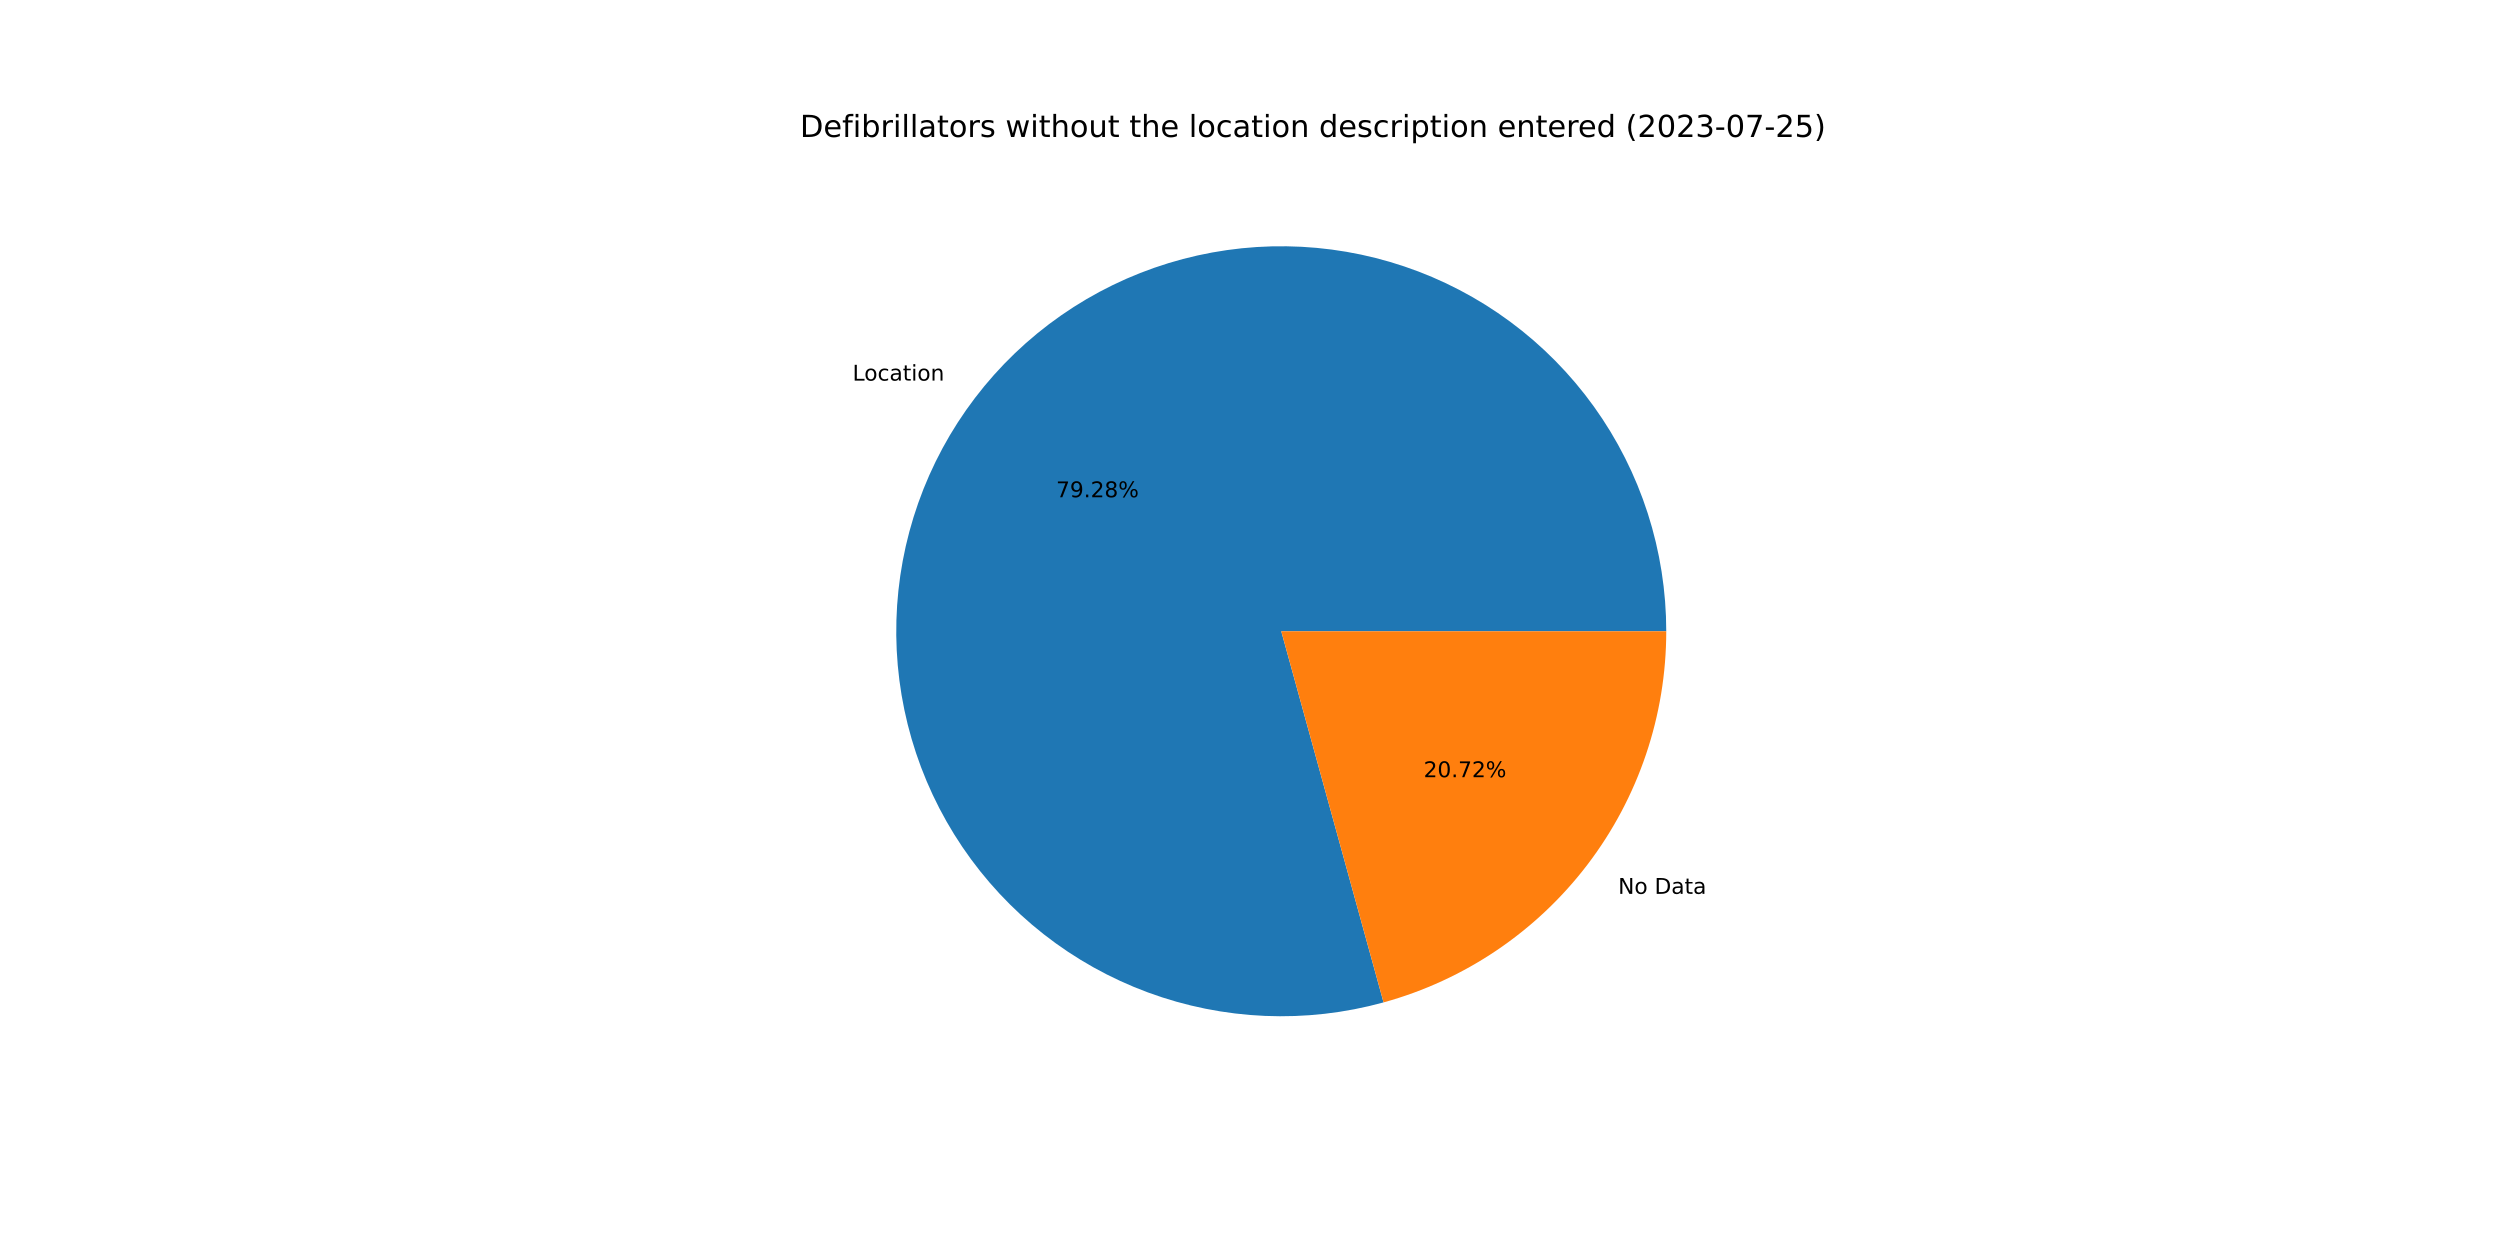
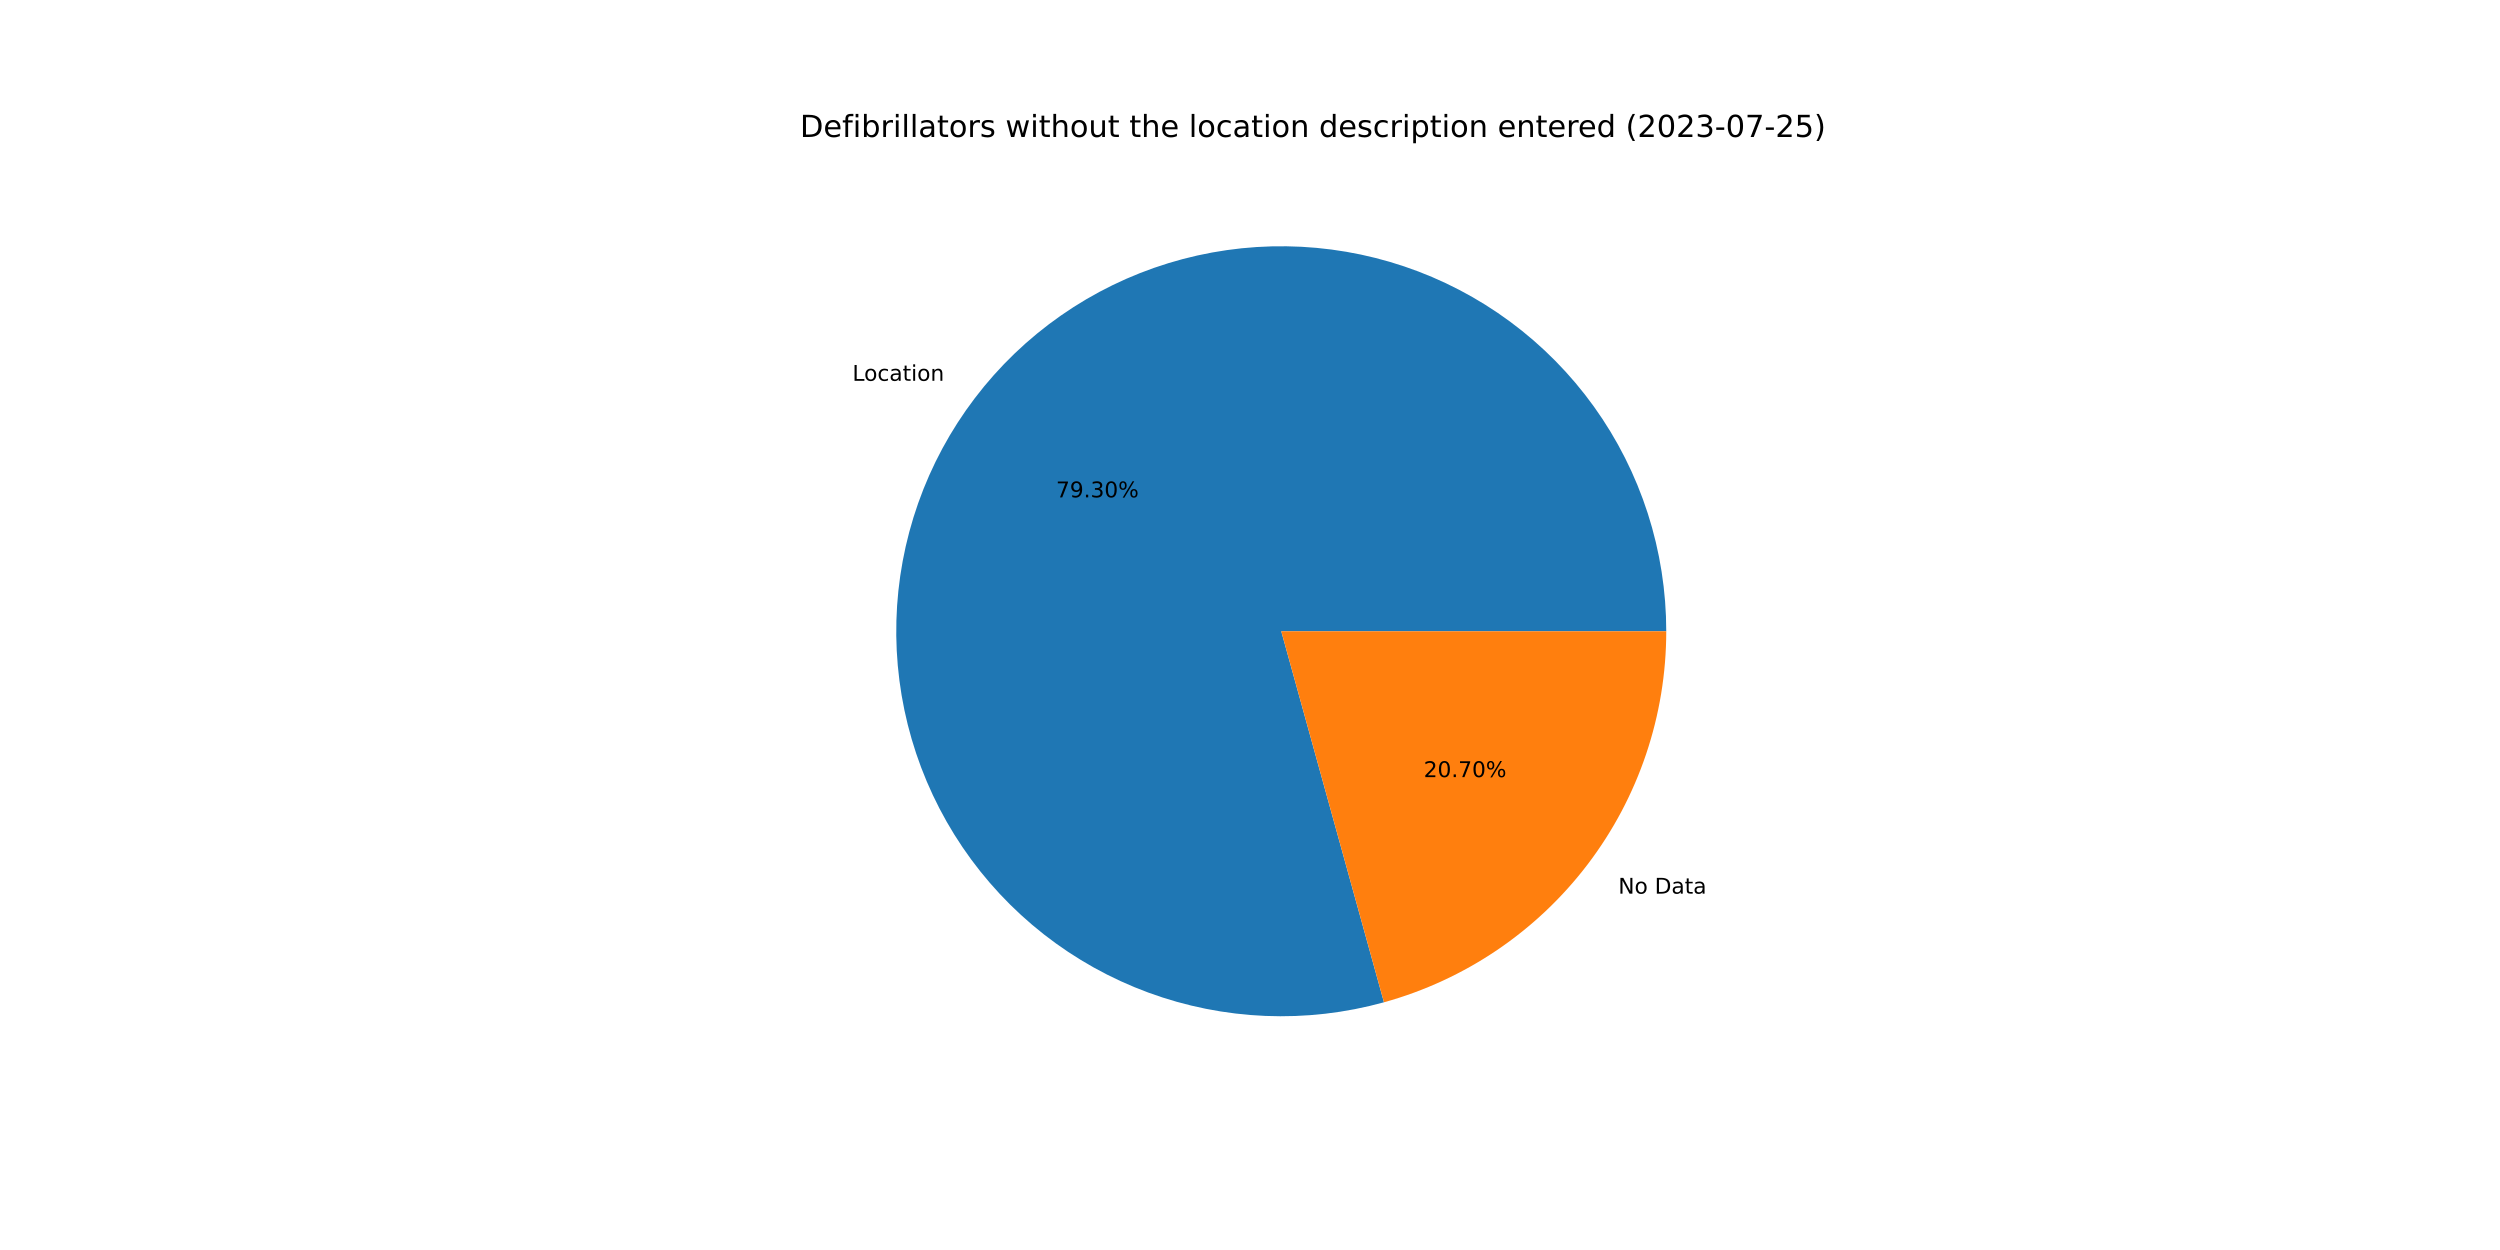
<svg xmlns="http://www.w3.org/2000/svg" xmlns:xlink="http://www.w3.org/1999/xlink" width="1152pt" height="576pt" viewBox="0 0 1152 576" version="1.1">
  <defs>
    <style type="text/css">*{stroke-linejoin: round; stroke-linecap: butt}</style>
  </defs>
  <g id="figure_1">
    <g id="patch_1">
      <path d="M 0 576  L 1152 576  L 1152 0  L 0 0  z " style="fill: #ffffff" />
    </g>
    <g id="axes_1">
      <g id="patch_2">
-         <path d="M 767.808 290.88  C 767.808 272.432 764.93 254.096 759.279 236.535  C 753.628 218.974 745.272 202.401 734.513 187.415  C 723.754 172.429 710.723 159.213 695.891 148.243  C 681.058 137.273 664.605 128.684 647.126 122.785  C 629.646 116.887 611.353 113.75 592.907 113.49  C 574.46 113.229 556.086 115.847 538.447 121.25  C 520.807 126.652 504.118 134.773 488.982 145.319  C 473.845 155.866 460.446 168.708 449.268 183.384  C 438.09 198.06 429.269 214.39 423.124 231.785  C 416.979 249.179 413.584 267.426 413.063 285.867  C 412.542 304.308 414.9 322.718 420.053 340.432  C 425.205 358.145 433.09 374.948 443.421 390.232  C 453.752 405.516 466.404 419.095 480.921 430.479  C 495.437 441.864 511.641 450.914 528.947 457.305  C 546.253 463.695 564.451 467.347 582.882 468.129  C 601.314 468.91 619.755 466.812 637.54 461.911  L 590.4 290.88  L 767.808 290.88  z " style="fill: #1f77b4" />
+         <path d="M 767.808 290.88  C 767.808 272.428 764.929 254.088 759.276 236.523  C 753.622 218.959 745.262 202.383 734.499 187.395  C 723.736 172.408 710.7 159.191 695.862 148.222  C 681.024 137.252 664.565 128.665 647.08 122.77  C 629.595 116.875 611.297 113.743 592.846 113.489  C 574.396 113.234 556.018 115.86 538.377 121.271  C 520.736 126.682 504.047 134.812 488.912 145.368  C 473.777 155.924 460.382 168.776 449.209 183.461  C 438.037 198.147 429.223 214.485 423.087 231.888  C 416.952 249.29 413.568 267.543 413.059 285.988  C 412.551 304.433 414.923 322.846 420.09 340.559  C 425.257 358.273 433.156 375.073 443.502 390.352  C 453.848 405.631 466.515 419.202 481.045 430.576  C 495.575 441.95 511.79 450.988 529.106 457.363  C 546.422 463.738 564.627 467.373 583.064 468.136  C 601.5 468.899 619.943 466.781 637.726 461.859  L 590.4 290.88  L 767.808 290.88  z " style="fill: #1f77b4" />
      </g>
      <g id="patch_3">
-         <path d="M 637.54 461.911  C 674.973 451.593 708.004 429.266 731.532 398.376  C 755.06 367.486 767.808 329.71 767.808 290.88  L 590.4 290.88  L 637.54 461.911  z " style="fill: #ff7f0e" />
+         <path d="M 637.726 461.859  C 675.117 451.509 708.1 429.175 731.591 398.299  C 755.082 367.422 767.808 329.677 767.808 290.88  L 590.4 290.88  L 637.726 461.859  z " style="fill: #ff7f0e" />
      </g>
      <g id="matplotlib.axis_1" />
      <g id="matplotlib.axis_2" />
      <g id="text_1">
-         <g transform="translate(392.8578 175.3941)scale(0.1 -0.1)">
+         <g transform="translate(392.7932 175.4789)scale(0.1 -0.1)">
          <defs>
            <path id="DejaVuSans-4c" d="M 628 4666  L 1259 4666  L 1259 531  L 3531 531  L 3531 0  L 628 0  L 628 4666  z " transform="scale(0.015625)" />
            <path id="DejaVuSans-6f" d="M 1959 3097  Q 1497 3097 1228 2736  Q 959 2375 959 1747  Q 959 1119 1226 758  Q 1494 397 1959 397  Q 2419 397 2687 759  Q 2956 1122 2956 1747  Q 2956 2369 2687 2733  Q 2419 3097 1959 3097  z M 1959 3584  Q 2709 3584 3137 3096  Q 3566 2609 3566 1747  Q 3566 888 3137 398  Q 2709 -91 1959 -91  Q 1206 -91 779 398  Q 353 888 353 1747  Q 353 2609 779 3096  Q 1206 3584 1959 3584  z " transform="scale(0.015625)" />
            <path id="DejaVuSans-63" d="M 3122 3366  L 3122 2828  Q 2878 2963 2633 3030  Q 2388 3097 2138 3097  Q 1578 3097 1268 2742  Q 959 2388 959 1747  Q 959 1106 1268 751  Q 1578 397 2138 397  Q 2388 397 2633 464  Q 2878 531 3122 666  L 3122 134  Q 2881 22 2623 -34  Q 2366 -91 2075 -91  Q 1284 -91 818 406  Q 353 903 353 1747  Q 353 2603 823 3093  Q 1294 3584 2113 3584  Q 2378 3584 2631 3529  Q 2884 3475 3122 3366  z " transform="scale(0.015625)" />
            <path id="DejaVuSans-61" d="M 2194 1759  Q 1497 1759 1228 1600  Q 959 1441 959 1056  Q 959 750 1161 570  Q 1363 391 1709 391  Q 2188 391 2477 730  Q 2766 1069 2766 1631  L 2766 1759  L 2194 1759  z M 3341 1997  L 3341 0  L 2766 0  L 2766 531  Q 2569 213 2275 61  Q 1981 -91 1556 -91  Q 1019 -91 701 211  Q 384 513 384 1019  Q 384 1609 779 1909  Q 1175 2209 1959 2209  L 2766 2209  L 2766 2266  Q 2766 2663 2505 2880  Q 2244 3097 1772 3097  Q 1472 3097 1187 3025  Q 903 2953 641 2809  L 641 3341  Q 956 3463 1253 3523  Q 1550 3584 1831 3584  Q 2591 3584 2966 3190  Q 3341 2797 3341 1997  z " transform="scale(0.015625)" />
            <path id="DejaVuSans-74" d="M 1172 4494  L 1172 3500  L 2356 3500  L 2356 3053  L 1172 3053  L 1172 1153  Q 1172 725 1289 603  Q 1406 481 1766 481  L 2356 481  L 2356 0  L 1766 0  Q 1100 0 847 248  Q 594 497 594 1153  L 594 3053  L 172 3053  L 172 3500  L 594 3500  L 594 4494  L 1172 4494  z " transform="scale(0.015625)" />
            <path id="DejaVuSans-69" d="M 603 3500  L 1178 3500  L 1178 0  L 603 0  L 603 3500  z M 603 4863  L 1178 4863  L 1178 4134  L 603 4134  L 603 4863  z " transform="scale(0.015625)" />
            <path id="DejaVuSans-6e" d="M 3513 2113  L 3513 0  L 2938 0  L 2938 2094  Q 2938 2591 2744 2837  Q 2550 3084 2163 3084  Q 1697 3084 1428 2787  Q 1159 2491 1159 1978  L 1159 0  L 581 0  L 581 3500  L 1159 3500  L 1159 2956  Q 1366 3272 1645 3428  Q 1925 3584 2291 3584  Q 2894 3584 3203 3211  Q 3513 2838 3513 2113  z " transform="scale(0.015625)" />
          </defs>
          <use xlink:href="#DejaVuSans-4c" />
          <use xlink:href="#DejaVuSans-6f" x="53.963" />
          <use xlink:href="#DejaVuSans-63" x="115.145" />
          <use xlink:href="#DejaVuSans-61" x="170.125" />
          <use xlink:href="#DejaVuSans-74" x="231.404" />
          <use xlink:href="#DejaVuSans-69" x="270.613" />
          <use xlink:href="#DejaVuSans-6f" x="298.396" />
          <use xlink:href="#DejaVuSans-6e" x="359.578" />
        </g>
      </g>
      <g id="text_2">
-         <g transform="translate(486.6559 229.142)scale(0.1 -0.1)">
+         <g transform="translate(486.6207 229.1882)scale(0.1 -0.1)">
          <defs>
            <path id="DejaVuSans-37" d="M 525 4666  L 3525 4666  L 3525 4397  L 1831 0  L 1172 0  L 2766 4134  L 525 4134  L 525 4666  z " transform="scale(0.015625)" />
            <path id="DejaVuSans-39" d="M 703 97  L 703 672  Q 941 559 1184 500  Q 1428 441 1663 441  Q 2288 441 2617 861  Q 2947 1281 2994 2138  Q 2813 1869 2534 1725  Q 2256 1581 1919 1581  Q 1219 1581 811 2004  Q 403 2428 403 3163  Q 403 3881 828 4315  Q 1253 4750 1959 4750  Q 2769 4750 3195 4129  Q 3622 3509 3622 2328  Q 3622 1225 3098 567  Q 2575 -91 1691 -91  Q 1453 -91 1209 -44  Q 966 3 703 97  z M 1959 2075  Q 2384 2075 2632 2365  Q 2881 2656 2881 3163  Q 2881 3666 2632 3958  Q 2384 4250 1959 4250  Q 1534 4250 1286 3958  Q 1038 3666 1038 3163  Q 1038 2656 1286 2365  Q 1534 2075 1959 2075  z " transform="scale(0.015625)" />
            <path id="DejaVuSans-2e" d="M 684 794  L 1344 794  L 1344 0  L 684 0  L 684 794  z " transform="scale(0.015625)" />
-             <path id="DejaVuSans-32" d="M 1228 531  L 3431 531  L 3431 0  L 469 0  L 469 531  Q 828 903 1448 1529  Q 2069 2156 2228 2338  Q 2531 2678 2651 2914  Q 2772 3150 2772 3378  Q 2772 3750 2511 3984  Q 2250 4219 1831 4219  Q 1534 4219 1204 4116  Q 875 4013 500 3803  L 500 4441  Q 881 4594 1212 4672  Q 1544 4750 1819 4750  Q 2544 4750 2975 4387  Q 3406 4025 3406 3419  Q 3406 3131 3298 2873  Q 3191 2616 2906 2266  Q 2828 2175 2409 1742  Q 1991 1309 1228 531  z " transform="scale(0.015625)" />
-             <path id="DejaVuSans-38" d="M 2034 2216  Q 1584 2216 1326 1975  Q 1069 1734 1069 1313  Q 1069 891 1326 650  Q 1584 409 2034 409  Q 2484 409 2743 651  Q 3003 894 3003 1313  Q 3003 1734 2745 1975  Q 2488 2216 2034 2216  z M 1403 2484  Q 997 2584 770 2862  Q 544 3141 544 3541  Q 544 4100 942 4425  Q 1341 4750 2034 4750  Q 2731 4750 3128 4425  Q 3525 4100 3525 3541  Q 3525 3141 3298 2862  Q 3072 2584 2669 2484  Q 3125 2378 3379 2068  Q 3634 1759 3634 1313  Q 3634 634 3220 271  Q 2806 -91 2034 -91  Q 1263 -91 848 271  Q 434 634 434 1313  Q 434 1759 690 2068  Q 947 2378 1403 2484  z M 1172 3481  Q 1172 3119 1398 2916  Q 1625 2713 2034 2713  Q 2441 2713 2670 2916  Q 2900 3119 2900 3481  Q 2900 3844 2670 4047  Q 2441 4250 2034 4250  Q 1625 4250 1398 4047  Q 1172 3844 1172 3481  z " transform="scale(0.015625)" />
+             <path id="DejaVuSans-33" d="M 2597 2516  Q 3050 2419 3304 2112  Q 3559 1806 3559 1356  Q 3559 666 3084 287  Q 2609 -91 1734 -91  Q 1441 -91 1130 -33  Q 819 25 488 141  L 488 750  Q 750 597 1062 519  Q 1375 441 1716 441  Q 2309 441 2620 675  Q 2931 909 2931 1356  Q 2931 1769 2642 2001  Q 2353 2234 1838 2234  L 1294 2234  L 1294 2753  L 1863 2753  Q 2328 2753 2575 2939  Q 2822 3125 2822 3475  Q 2822 3834 2567 4026  Q 2313 4219 1838 4219  Q 1578 4219 1281 4162  Q 984 4106 628 3988  L 628 4550  Q 988 4650 1302 4700  Q 1616 4750 1894 4750  Q 2613 4750 3031 4423  Q 3450 4097 3450 3541  Q 3450 3153 3228 2886  Q 3006 2619 2597 2516  z " transform="scale(0.015625)" />
+             <path id="DejaVuSans-30" d="M 2034 4250  Q 1547 4250 1301 3770  Q 1056 3291 1056 2328  Q 1056 1369 1301 889  Q 1547 409 2034 409  Q 2525 409 2770 889  Q 3016 1369 3016 2328  Q 3016 3291 2770 3770  Q 2525 4250 2034 4250  z M 2034 4750  Q 2819 4750 3233 4129  Q 3647 3509 3647 2328  Q 3647 1150 3233 529  Q 2819 -91 2034 -91  Q 1250 -91 836 529  Q 422 1150 422 2328  Q 422 3509 836 4129  Q 1250 4750 2034 4750  z " transform="scale(0.015625)" />
            <path id="DejaVuSans-25" d="M 4653 2053  Q 4381 2053 4226 1822  Q 4072 1591 4072 1178  Q 4072 772 4226 539  Q 4381 306 4653 306  Q 4919 306 5073 539  Q 5228 772 5228 1178  Q 5228 1588 5073 1820  Q 4919 2053 4653 2053  z M 4653 2450  Q 5147 2450 5437 2106  Q 5728 1763 5728 1178  Q 5728 594 5436 251  Q 5144 -91 4653 -91  Q 4153 -91 3862 251  Q 3572 594 3572 1178  Q 3572 1766 3864 2108  Q 4156 2450 4653 2450  z M 1428 4353  Q 1159 4353 1004 4120  Q 850 3888 850 3481  Q 850 3069 1003 2837  Q 1156 2606 1428 2606  Q 1700 2606 1854 2837  Q 2009 3069 2009 3481  Q 2009 3884 1853 4118  Q 1697 4353 1428 4353  z M 4250 4750  L 4750 4750  L 1831 -91  L 1331 -91  L 4250 4750  z M 1428 4750  Q 1922 4750 2215 4408  Q 2509 4066 2509 3481  Q 2509 2891 2217 2550  Q 1925 2209 1428 2209  Q 931 2209 642 2551  Q 353 2894 353 3481  Q 353 4063 643 4406  Q 934 4750 1428 4750  z " transform="scale(0.015625)" />
          </defs>
          <use xlink:href="#DejaVuSans-37" />
          <use xlink:href="#DejaVuSans-39" x="63.623" />
          <use xlink:href="#DejaVuSans-2e" x="127.246" />
-           <use xlink:href="#DejaVuSans-32" x="159.033" />
-           <use xlink:href="#DejaVuSans-38" x="222.656" />
+           <use xlink:href="#DejaVuSans-33" x="159.033" />
+           <use xlink:href="#DejaVuSans-30" x="222.656" />
          <use xlink:href="#DejaVuSans-25" x="286.279" />
        </g>
      </g>
      <g id="text_3">
-         <g transform="translate(745.6454 411.8846)scale(0.1 -0.1)">
+         <g transform="translate(745.7099 411.7998)scale(0.1 -0.1)">
          <defs>
            <path id="DejaVuSans-4e" d="M 628 4666  L 1478 4666  L 3547 763  L 3547 4666  L 4159 4666  L 4159 0  L 3309 0  L 1241 3903  L 1241 0  L 628 0  L 628 4666  z " transform="scale(0.015625)" />
            <path id="DejaVuSans-20" transform="scale(0.015625)" />
            <path id="DejaVuSans-44" d="M 1259 4147  L 1259 519  L 2022 519  Q 2988 519 3436 956  Q 3884 1394 3884 2338  Q 3884 3275 3436 3711  Q 2988 4147 2022 4147  L 1259 4147  z M 628 4666  L 1925 4666  Q 3281 4666 3915 4102  Q 4550 3538 4550 2338  Q 4550 1131 3912 565  Q 3275 0 1925 0  L 628 0  L 628 4666  z " transform="scale(0.015625)" />
          </defs>
          <use xlink:href="#DejaVuSans-4e" />
          <use xlink:href="#DejaVuSans-6f" x="74.805" />
          <use xlink:href="#DejaVuSans-20" x="135.986" />
          <use xlink:href="#DejaVuSans-44" x="167.773" />
          <use xlink:href="#DejaVuSans-61" x="244.775" />
          <use xlink:href="#DejaVuSans-74" x="306.055" />
          <use xlink:href="#DejaVuSans-61" x="345.264" />
        </g>
      </g>
      <g id="text_4">
-         <g transform="translate(656.0144 358.1368)scale(0.1 -0.1)">
+         <g transform="translate(656.0496 358.0905)scale(0.1 -0.1)">
          <defs>
-             <path id="DejaVuSans-30" d="M 2034 4250  Q 1547 4250 1301 3770  Q 1056 3291 1056 2328  Q 1056 1369 1301 889  Q 1547 409 2034 409  Q 2525 409 2770 889  Q 3016 1369 3016 2328  Q 3016 3291 2770 3770  Q 2525 4250 2034 4250  z M 2034 4750  Q 2819 4750 3233 4129  Q 3647 3509 3647 2328  Q 3647 1150 3233 529  Q 2819 -91 2034 -91  Q 1250 -91 836 529  Q 422 1150 422 2328  Q 422 3509 836 4129  Q 1250 4750 2034 4750  z " transform="scale(0.015625)" />
+             <path id="DejaVuSans-32" d="M 1228 531  L 3431 531  L 3431 0  L 469 0  L 469 531  Q 828 903 1448 1529  Q 2069 2156 2228 2338  Q 2531 2678 2651 2914  Q 2772 3150 2772 3378  Q 2772 3750 2511 3984  Q 2250 4219 1831 4219  Q 1534 4219 1204 4116  Q 875 4013 500 3803  L 500 4441  Q 881 4594 1212 4672  Q 1544 4750 1819 4750  Q 2544 4750 2975 4387  Q 3406 4025 3406 3419  Q 3406 3131 3298 2873  Q 3191 2616 2906 2266  Q 2828 2175 2409 1742  Q 1991 1309 1228 531  z " transform="scale(0.015625)" />
          </defs>
          <use xlink:href="#DejaVuSans-32" />
          <use xlink:href="#DejaVuSans-30" x="63.623" />
          <use xlink:href="#DejaVuSans-2e" x="127.246" />
          <use xlink:href="#DejaVuSans-37" x="159.033" />
-           <use xlink:href="#DejaVuSans-32" x="222.656" />
+           <use xlink:href="#DejaVuSans-30" x="222.656" />
          <use xlink:href="#DejaVuSans-25" x="286.279" />
        </g>
      </g>
      <g id="text_5">
        <g transform="translate(368.64 63.12)scale(0.14 -0.14)">
          <defs>
            <path id="DejaVuSans-65" d="M 3597 1894  L 3597 1613  L 953 1613  Q 991 1019 1311 708  Q 1631 397 2203 397  Q 2534 397 2845 478  Q 3156 559 3463 722  L 3463 178  Q 3153 47 2828 -22  Q 2503 -91 2169 -91  Q 1331 -91 842 396  Q 353 884 353 1716  Q 353 2575 817 3079  Q 1281 3584 2069 3584  Q 2775 3584 3186 3129  Q 3597 2675 3597 1894  z M 3022 2063  Q 3016 2534 2758 2815  Q 2500 3097 2075 3097  Q 1594 3097 1305 2825  Q 1016 2553 972 2059  L 3022 2063  z " transform="scale(0.015625)" />
            <path id="DejaVuSans-66" d="M 2375 4863  L 2375 4384  L 1825 4384  Q 1516 4384 1395 4259  Q 1275 4134 1275 3809  L 1275 3500  L 2222 3500  L 2222 3053  L 1275 3053  L 1275 0  L 697 0  L 697 3053  L 147 3053  L 147 3500  L 697 3500  L 697 3744  Q 697 4328 969 4595  Q 1241 4863 1831 4863  L 2375 4863  z " transform="scale(0.015625)" />
            <path id="DejaVuSans-62" d="M 3116 1747  Q 3116 2381 2855 2742  Q 2594 3103 2138 3103  Q 1681 3103 1420 2742  Q 1159 2381 1159 1747  Q 1159 1113 1420 752  Q 1681 391 2138 391  Q 2594 391 2855 752  Q 3116 1113 3116 1747  z M 1159 2969  Q 1341 3281 1617 3432  Q 1894 3584 2278 3584  Q 2916 3584 3314 3078  Q 3713 2572 3713 1747  Q 3713 922 3314 415  Q 2916 -91 2278 -91  Q 1894 -91 1617 61  Q 1341 213 1159 525  L 1159 0  L 581 0  L 581 4863  L 1159 4863  L 1159 2969  z " transform="scale(0.015625)" />
            <path id="DejaVuSans-72" d="M 2631 2963  Q 2534 3019 2420 3045  Q 2306 3072 2169 3072  Q 1681 3072 1420 2755  Q 1159 2438 1159 1844  L 1159 0  L 581 0  L 581 3500  L 1159 3500  L 1159 2956  Q 1341 3275 1631 3429  Q 1922 3584 2338 3584  Q 2397 3584 2469 3576  Q 2541 3569 2628 3553  L 2631 2963  z " transform="scale(0.015625)" />
            <path id="DejaVuSans-6c" d="M 603 4863  L 1178 4863  L 1178 0  L 603 0  L 603 4863  z " transform="scale(0.015625)" />
            <path id="DejaVuSans-73" d="M 2834 3397  L 2834 2853  Q 2591 2978 2328 3040  Q 2066 3103 1784 3103  Q 1356 3103 1142 2972  Q 928 2841 928 2578  Q 928 2378 1081 2264  Q 1234 2150 1697 2047  L 1894 2003  Q 2506 1872 2764 1633  Q 3022 1394 3022 966  Q 3022 478 2636 193  Q 2250 -91 1575 -91  Q 1294 -91 989 -36  Q 684 19 347 128  L 347 722  Q 666 556 975 473  Q 1284 391 1588 391  Q 1994 391 2212 530  Q 2431 669 2431 922  Q 2431 1156 2273 1281  Q 2116 1406 1581 1522  L 1381 1569  Q 847 1681 609 1914  Q 372 2147 372 2553  Q 372 3047 722 3315  Q 1072 3584 1716 3584  Q 2034 3584 2315 3537  Q 2597 3491 2834 3397  z " transform="scale(0.015625)" />
            <path id="DejaVuSans-77" d="M 269 3500  L 844 3500  L 1563 769  L 2278 3500  L 2956 3500  L 3675 769  L 4391 3500  L 4966 3500  L 4050 0  L 3372 0  L 2619 2869  L 1863 0  L 1184 0  L 269 3500  z " transform="scale(0.015625)" />
            <path id="DejaVuSans-68" d="M 3513 2113  L 3513 0  L 2938 0  L 2938 2094  Q 2938 2591 2744 2837  Q 2550 3084 2163 3084  Q 1697 3084 1428 2787  Q 1159 2491 1159 1978  L 1159 0  L 581 0  L 581 4863  L 1159 4863  L 1159 2956  Q 1366 3272 1645 3428  Q 1925 3584 2291 3584  Q 2894 3584 3203 3211  Q 3513 2838 3513 2113  z " transform="scale(0.015625)" />
            <path id="DejaVuSans-75" d="M 544 1381  L 544 3500  L 1119 3500  L 1119 1403  Q 1119 906 1312 657  Q 1506 409 1894 409  Q 2359 409 2629 706  Q 2900 1003 2900 1516  L 2900 3500  L 3475 3500  L 3475 0  L 2900 0  L 2900 538  Q 2691 219 2414 64  Q 2138 -91 1772 -91  Q 1169 -91 856 284  Q 544 659 544 1381  z M 1991 3584  L 1991 3584  z " transform="scale(0.015625)" />
            <path id="DejaVuSans-64" d="M 2906 2969  L 2906 4863  L 3481 4863  L 3481 0  L 2906 0  L 2906 525  Q 2725 213 2448 61  Q 2172 -91 1784 -91  Q 1150 -91 751 415  Q 353 922 353 1747  Q 353 2572 751 3078  Q 1150 3584 1784 3584  Q 2172 3584 2448 3432  Q 2725 3281 2906 2969  z M 947 1747  Q 947 1113 1208 752  Q 1469 391 1925 391  Q 2381 391 2643 752  Q 2906 1113 2906 1747  Q 2906 2381 2643 2742  Q 2381 3103 1925 3103  Q 1469 3103 1208 2742  Q 947 2381 947 1747  z " transform="scale(0.015625)" />
            <path id="DejaVuSans-70" d="M 1159 525  L 1159 -1331  L 581 -1331  L 581 3500  L 1159 3500  L 1159 2969  Q 1341 3281 1617 3432  Q 1894 3584 2278 3584  Q 2916 3584 3314 3078  Q 3713 2572 3713 1747  Q 3713 922 3314 415  Q 2916 -91 2278 -91  Q 1894 -91 1617 61  Q 1341 213 1159 525  z M 3116 1747  Q 3116 2381 2855 2742  Q 2594 3103 2138 3103  Q 1681 3103 1420 2742  Q 1159 2381 1159 1747  Q 1159 1113 1420 752  Q 1681 391 2138 391  Q 2594 391 2855 752  Q 3116 1113 3116 1747  z " transform="scale(0.015625)" />
            <path id="DejaVuSans-28" d="M 1984 4856  Q 1566 4138 1362 3434  Q 1159 2731 1159 2009  Q 1159 1288 1364 580  Q 1569 -128 1984 -844  L 1484 -844  Q 1016 -109 783 600  Q 550 1309 550 2009  Q 550 2706 781 3412  Q 1013 4119 1484 4856  L 1984 4856  z " transform="scale(0.015625)" />
-             <path id="DejaVuSans-33" d="M 2597 2516  Q 3050 2419 3304 2112  Q 3559 1806 3559 1356  Q 3559 666 3084 287  Q 2609 -91 1734 -91  Q 1441 -91 1130 -33  Q 819 25 488 141  L 488 750  Q 750 597 1062 519  Q 1375 441 1716 441  Q 2309 441 2620 675  Q 2931 909 2931 1356  Q 2931 1769 2642 2001  Q 2353 2234 1838 2234  L 1294 2234  L 1294 2753  L 1863 2753  Q 2328 2753 2575 2939  Q 2822 3125 2822 3475  Q 2822 3834 2567 4026  Q 2313 4219 1838 4219  Q 1578 4219 1281 4162  Q 984 4106 628 3988  L 628 4550  Q 988 4650 1302 4700  Q 1616 4750 1894 4750  Q 2613 4750 3031 4423  Q 3450 4097 3450 3541  Q 3450 3153 3228 2886  Q 3006 2619 2597 2516  z " transform="scale(0.015625)" />
            <path id="DejaVuSans-2d" d="M 313 2009  L 1997 2009  L 1997 1497  L 313 1497  L 313 2009  z " transform="scale(0.015625)" />
            <path id="DejaVuSans-35" d="M 691 4666  L 3169 4666  L 3169 4134  L 1269 4134  L 1269 2991  Q 1406 3038 1543 3061  Q 1681 3084 1819 3084  Q 2600 3084 3056 2656  Q 3513 2228 3513 1497  Q 3513 744 3044 326  Q 2575 -91 1722 -91  Q 1428 -91 1123 -41  Q 819 9 494 109  L 494 744  Q 775 591 1075 516  Q 1375 441 1709 441  Q 2250 441 2565 725  Q 2881 1009 2881 1497  Q 2881 1984 2565 2268  Q 2250 2553 1709 2553  Q 1456 2553 1204 2497  Q 953 2441 691 2322  L 691 4666  z " transform="scale(0.015625)" />
            <path id="DejaVuSans-29" d="M 513 4856  L 1013 4856  Q 1481 4119 1714 3412  Q 1947 2706 1947 2009  Q 1947 1309 1714 600  Q 1481 -109 1013 -844  L 513 -844  Q 928 -128 1133 580  Q 1338 1288 1338 2009  Q 1338 2731 1133 3434  Q 928 4138 513 4856  z " transform="scale(0.015625)" />
          </defs>
          <use xlink:href="#DejaVuSans-44" />
          <use xlink:href="#DejaVuSans-65" x="77.002" />
          <use xlink:href="#DejaVuSans-66" x="138.525" />
          <use xlink:href="#DejaVuSans-69" x="173.73" />
          <use xlink:href="#DejaVuSans-62" x="201.514" />
          <use xlink:href="#DejaVuSans-72" x="264.99" />
          <use xlink:href="#DejaVuSans-69" x="306.104" />
          <use xlink:href="#DejaVuSans-6c" x="333.887" />
          <use xlink:href="#DejaVuSans-6c" x="361.67" />
          <use xlink:href="#DejaVuSans-61" x="389.453" />
          <use xlink:href="#DejaVuSans-74" x="450.732" />
          <use xlink:href="#DejaVuSans-6f" x="489.941" />
          <use xlink:href="#DejaVuSans-72" x="551.123" />
          <use xlink:href="#DejaVuSans-73" x="592.236" />
          <use xlink:href="#DejaVuSans-20" x="644.336" />
          <use xlink:href="#DejaVuSans-77" x="676.123" />
          <use xlink:href="#DejaVuSans-69" x="757.91" />
          <use xlink:href="#DejaVuSans-74" x="785.693" />
          <use xlink:href="#DejaVuSans-68" x="824.902" />
          <use xlink:href="#DejaVuSans-6f" x="888.281" />
          <use xlink:href="#DejaVuSans-75" x="949.463" />
          <use xlink:href="#DejaVuSans-74" x="1012.842" />
          <use xlink:href="#DejaVuSans-20" x="1052.051" />
          <use xlink:href="#DejaVuSans-74" x="1083.838" />
          <use xlink:href="#DejaVuSans-68" x="1123.047" />
          <use xlink:href="#DejaVuSans-65" x="1186.426" />
          <use xlink:href="#DejaVuSans-20" x="1247.949" />
          <use xlink:href="#DejaVuSans-6c" x="1279.736" />
          <use xlink:href="#DejaVuSans-6f" x="1307.52" />
          <use xlink:href="#DejaVuSans-63" x="1368.701" />
          <use xlink:href="#DejaVuSans-61" x="1423.682" />
          <use xlink:href="#DejaVuSans-74" x="1484.961" />
          <use xlink:href="#DejaVuSans-69" x="1524.17" />
          <use xlink:href="#DejaVuSans-6f" x="1551.953" />
          <use xlink:href="#DejaVuSans-6e" x="1613.135" />
          <use xlink:href="#DejaVuSans-20" x="1676.514" />
          <use xlink:href="#DejaVuSans-64" x="1708.301" />
          <use xlink:href="#DejaVuSans-65" x="1771.777" />
          <use xlink:href="#DejaVuSans-73" x="1833.301" />
          <use xlink:href="#DejaVuSans-63" x="1885.4" />
          <use xlink:href="#DejaVuSans-72" x="1940.381" />
          <use xlink:href="#DejaVuSans-69" x="1981.494" />
          <use xlink:href="#DejaVuSans-70" x="2009.277" />
          <use xlink:href="#DejaVuSans-74" x="2072.754" />
          <use xlink:href="#DejaVuSans-69" x="2111.963" />
          <use xlink:href="#DejaVuSans-6f" x="2139.746" />
          <use xlink:href="#DejaVuSans-6e" x="2200.928" />
          <use xlink:href="#DejaVuSans-20" x="2264.307" />
          <use xlink:href="#DejaVuSans-65" x="2296.094" />
          <use xlink:href="#DejaVuSans-6e" x="2357.617" />
          <use xlink:href="#DejaVuSans-74" x="2420.996" />
          <use xlink:href="#DejaVuSans-65" x="2460.205" />
          <use xlink:href="#DejaVuSans-72" x="2521.729" />
          <use xlink:href="#DejaVuSans-65" x="2560.592" />
          <use xlink:href="#DejaVuSans-64" x="2622.115" />
          <use xlink:href="#DejaVuSans-20" x="2685.592" />
          <use xlink:href="#DejaVuSans-28" x="2717.379" />
          <use xlink:href="#DejaVuSans-32" x="2756.393" />
          <use xlink:href="#DejaVuSans-30" x="2820.016" />
          <use xlink:href="#DejaVuSans-32" x="2883.639" />
          <use xlink:href="#DejaVuSans-33" x="2947.262" />
          <use xlink:href="#DejaVuSans-2d" x="3010.885" />
          <use xlink:href="#DejaVuSans-30" x="3046.969" />
          <use xlink:href="#DejaVuSans-37" x="3110.592" />
          <use xlink:href="#DejaVuSans-2d" x="3174.215" />
          <use xlink:href="#DejaVuSans-32" x="3210.299" />
          <use xlink:href="#DejaVuSans-35" x="3273.922" />
          <use xlink:href="#DejaVuSans-29" x="3337.545" />
        </g>
      </g>
    </g>
  </g>
</svg>
